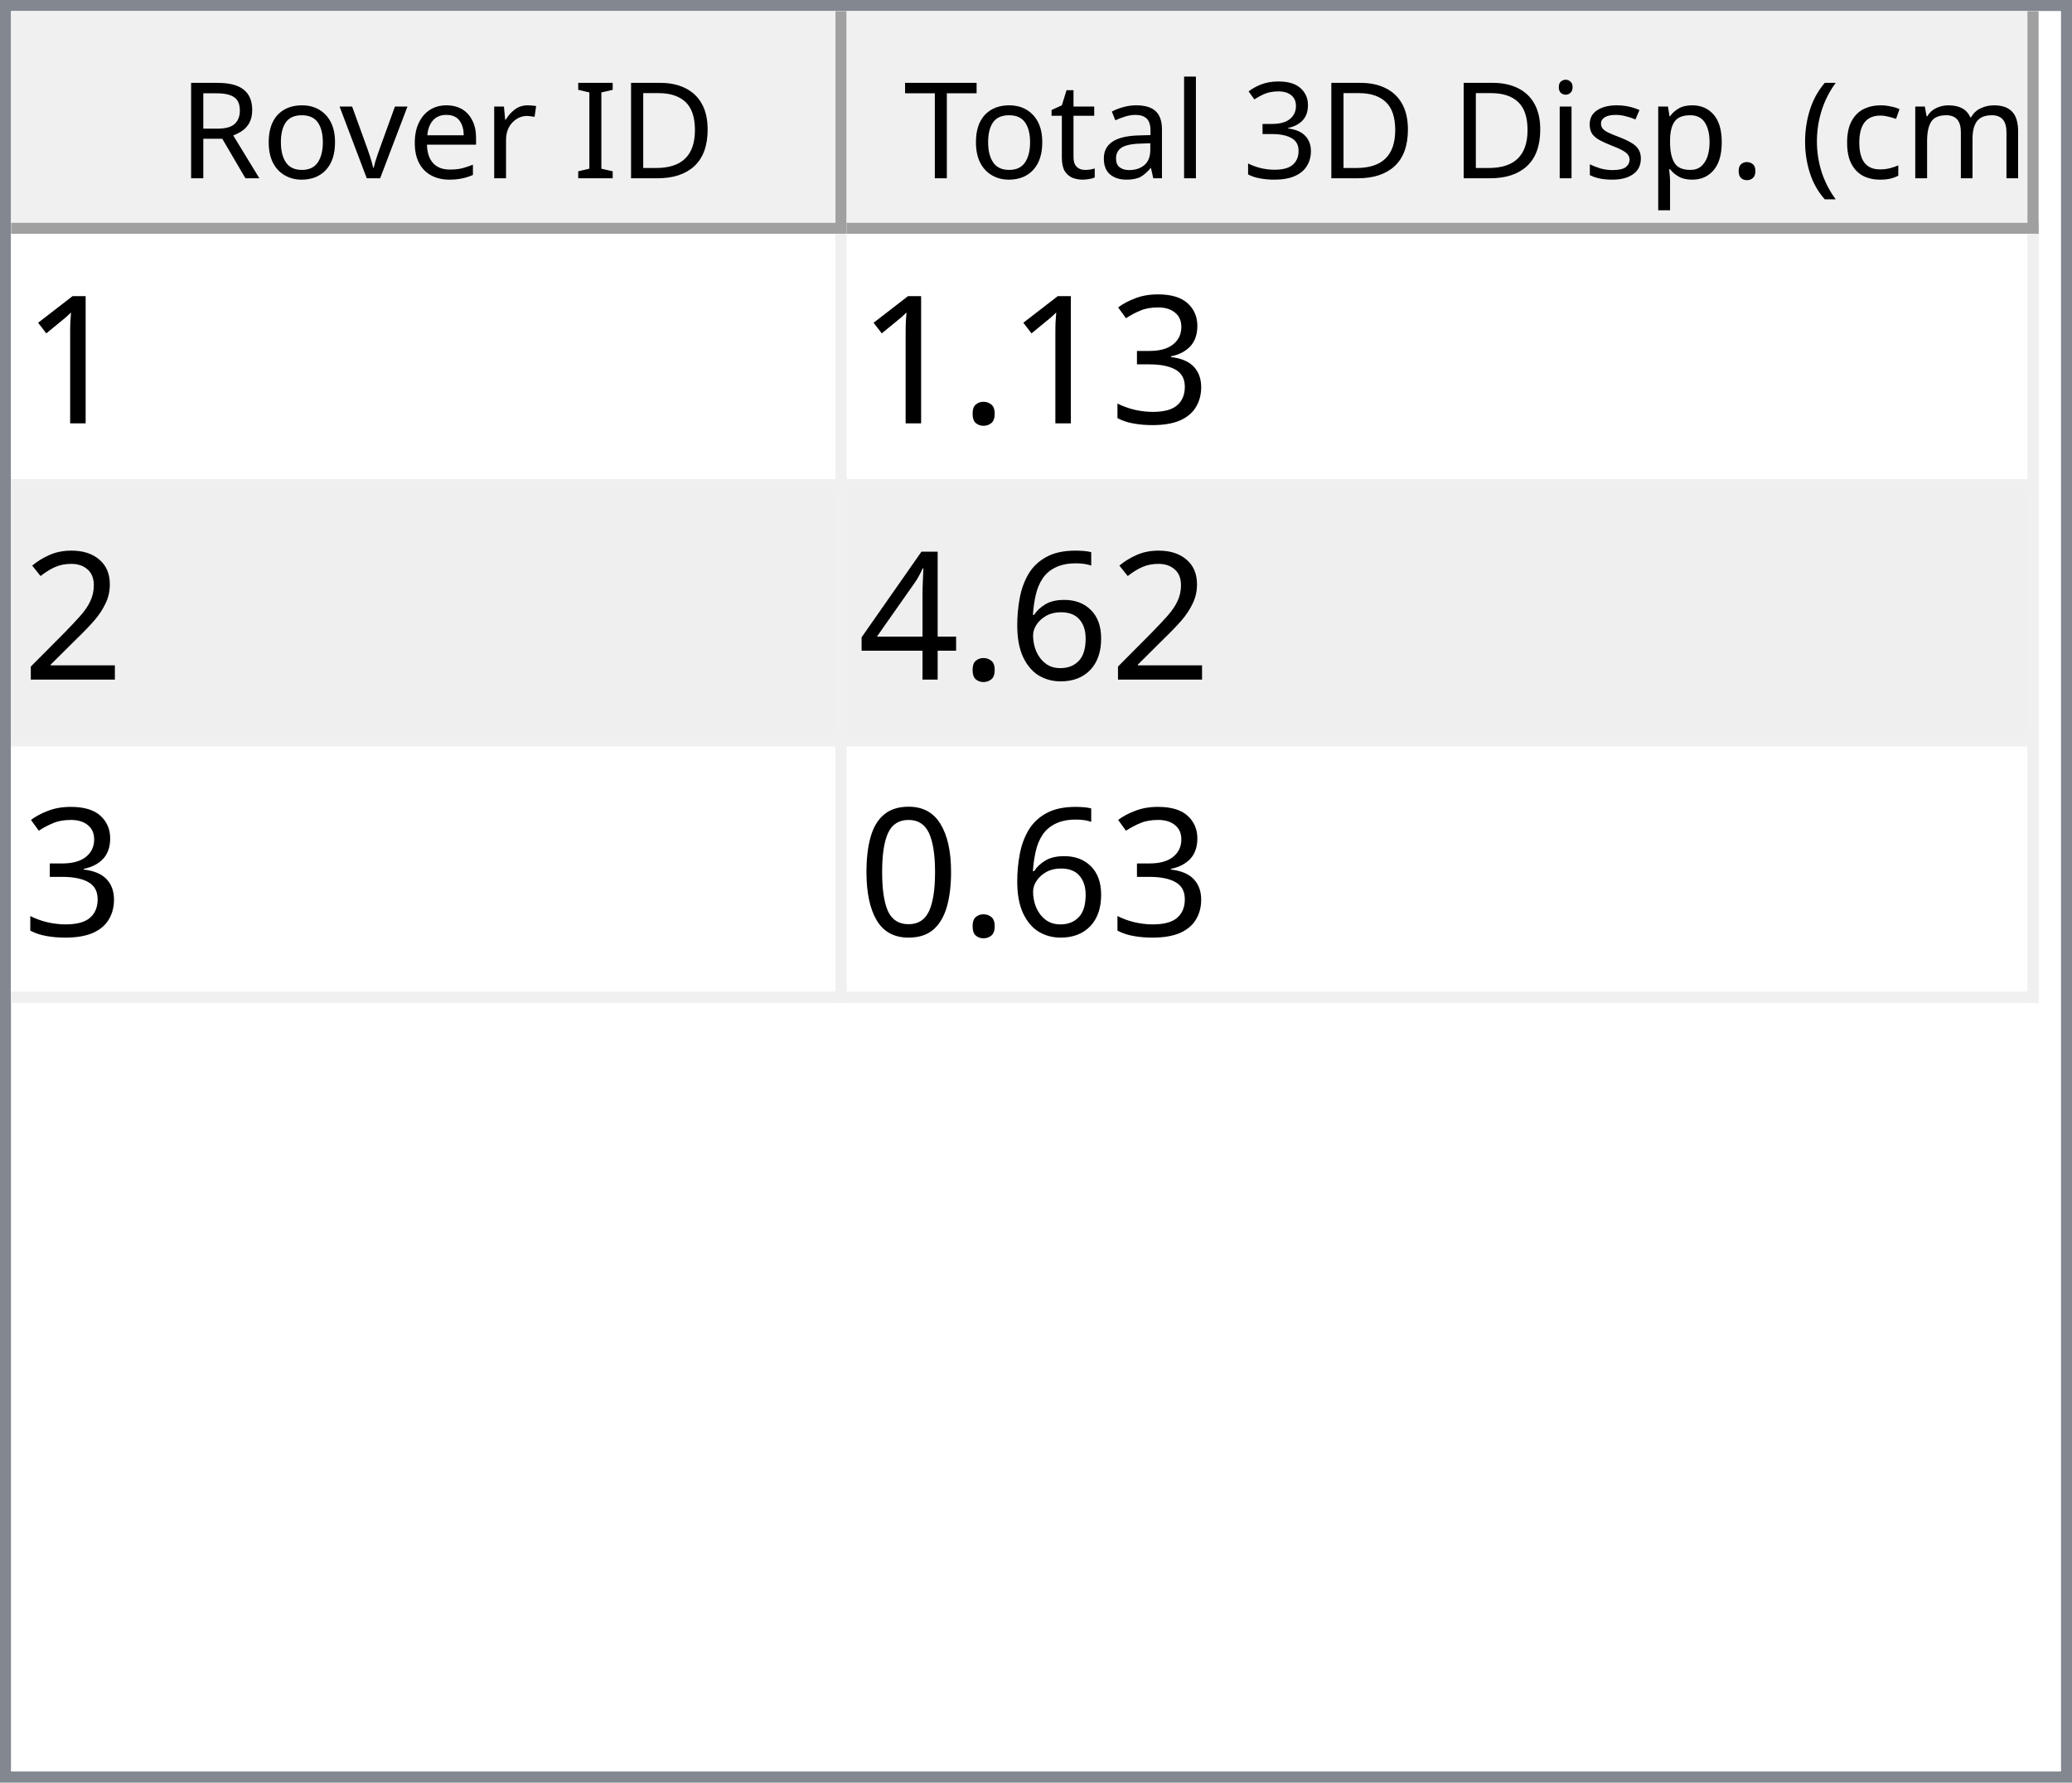
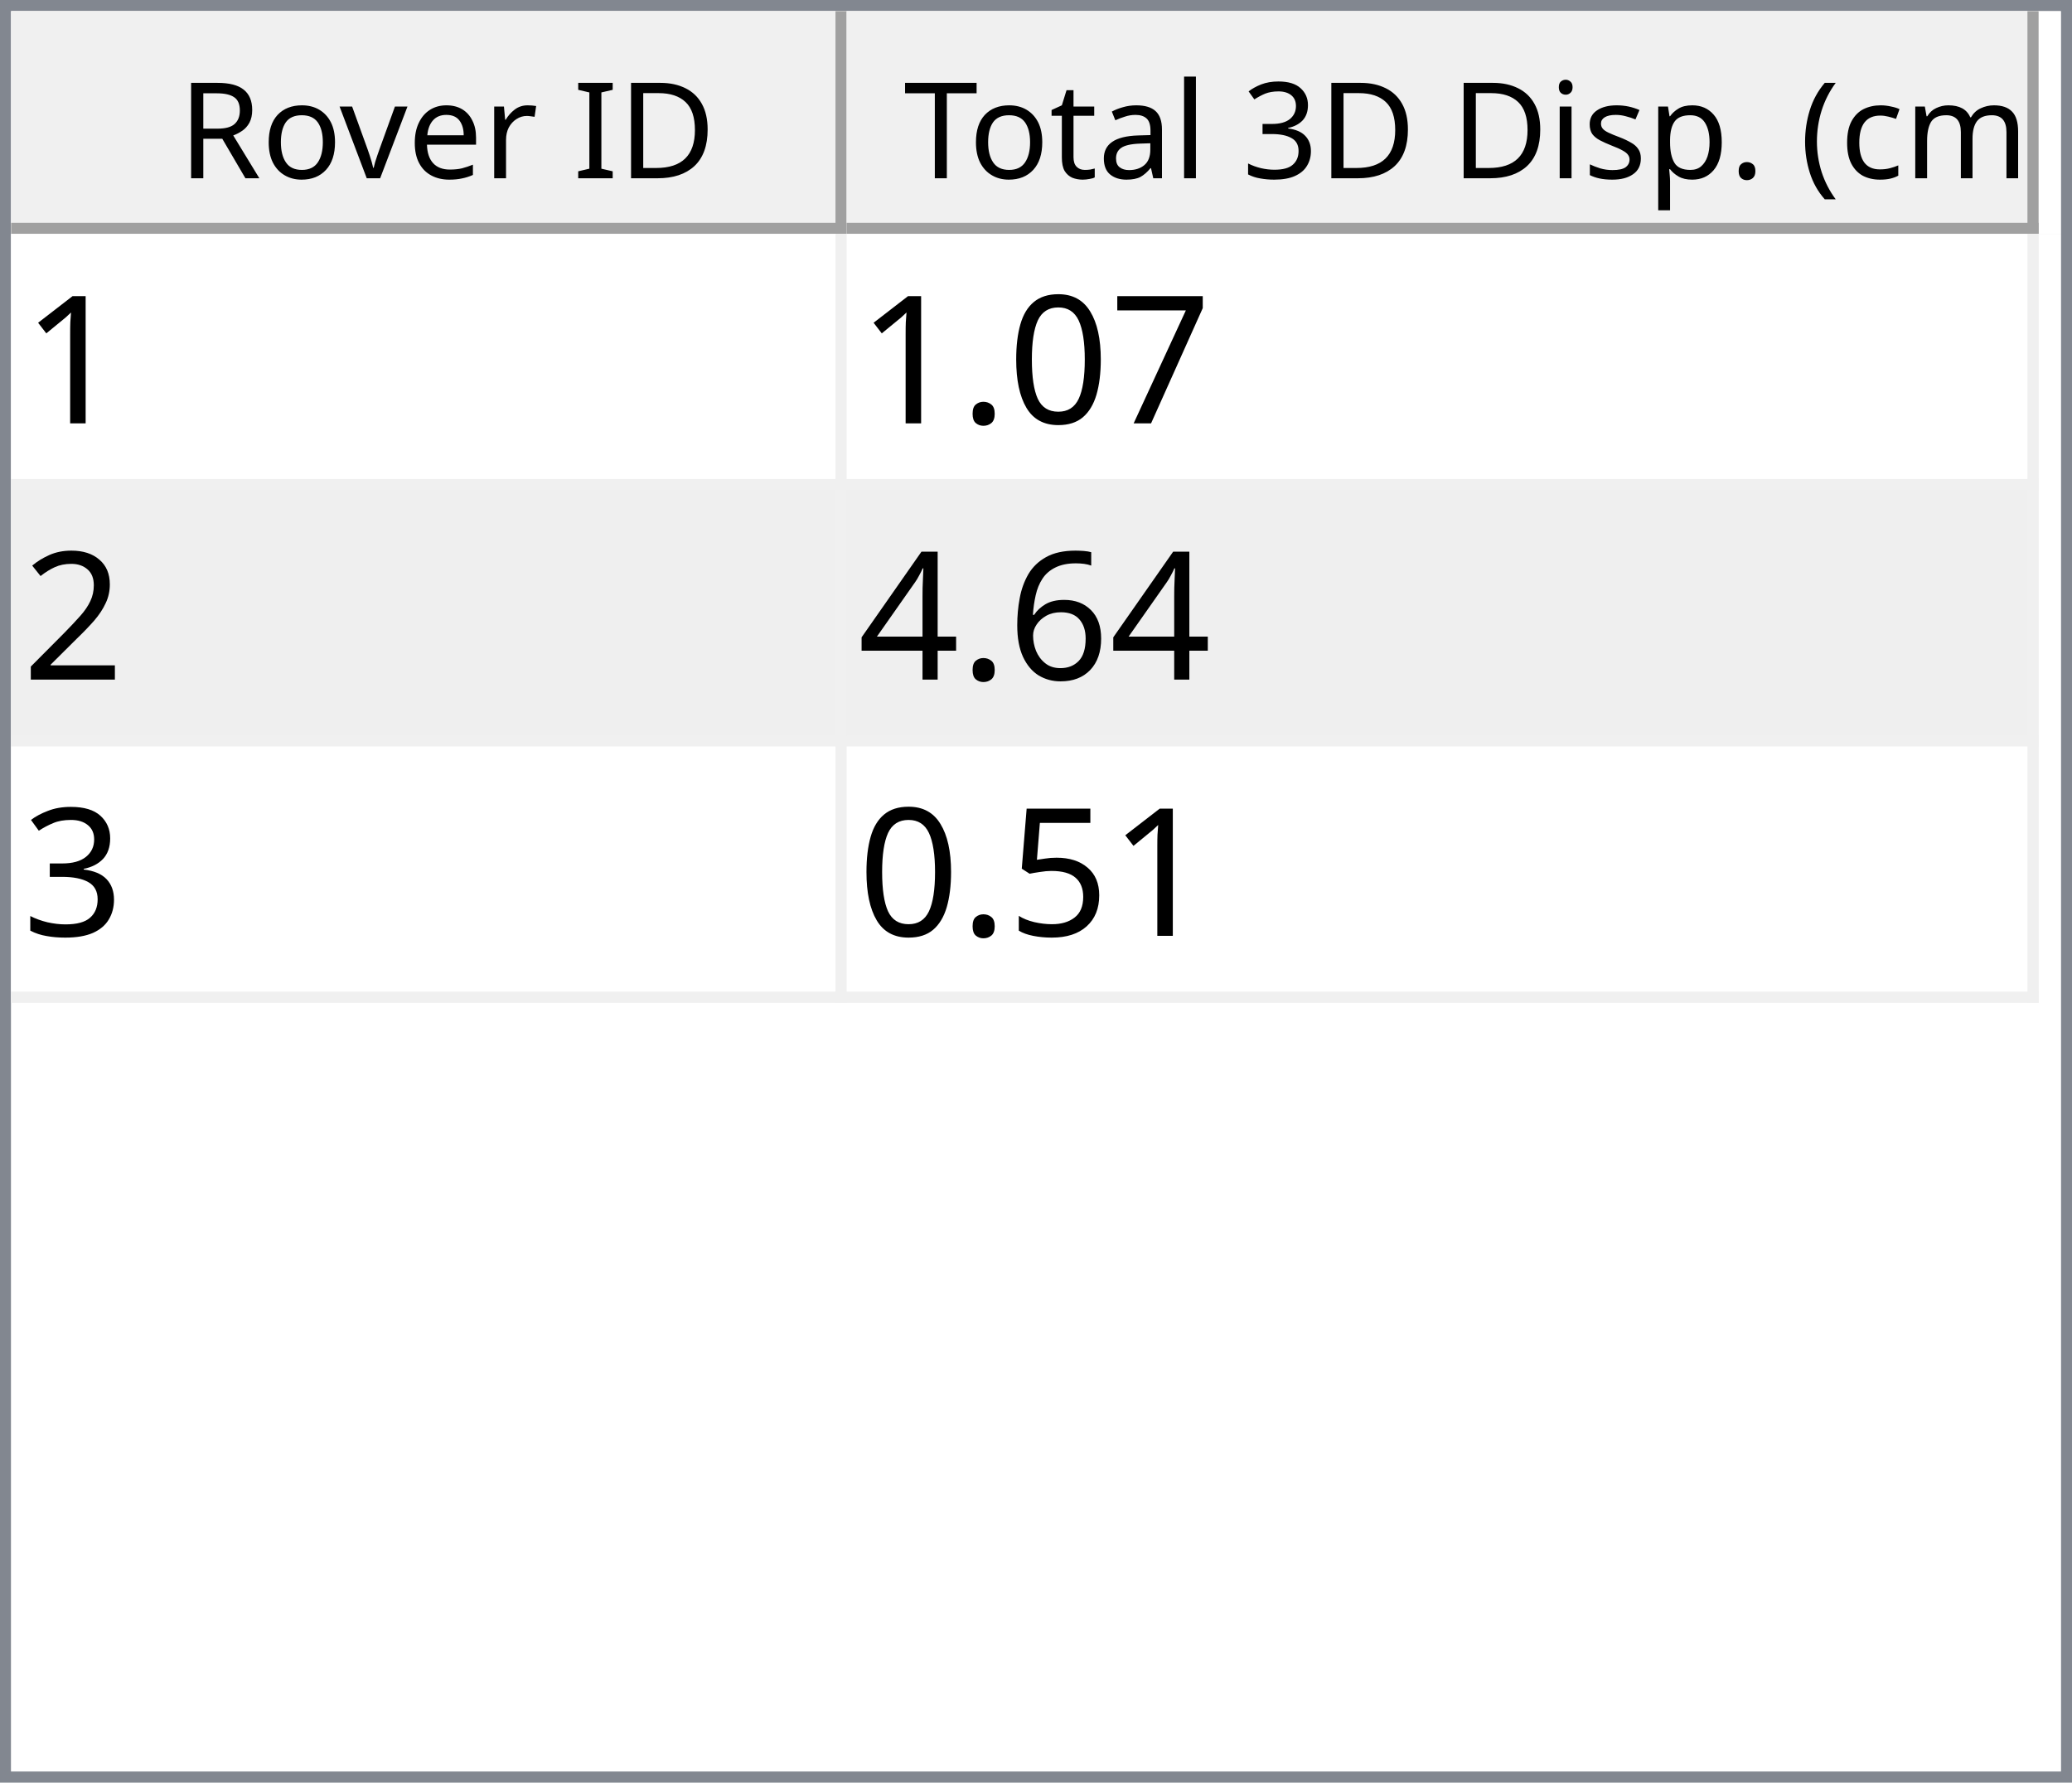
<svg xmlns="http://www.w3.org/2000/svg" style="fill-opacity:1; color-rendering:auto; color-interpolation:auto; text-rendering:auto; stroke:black; stroke-linecap:square; stroke-miterlimit:10; shape-rendering:auto; stroke-opacity:1; fill:black; stroke-dasharray:none; font-weight:normal; stroke-width:1; font-family:'Dialog'; font-style:normal; stroke-linejoin:miter; font-size:12px; stroke-dashoffset:0; image-rendering:auto;" width="186" height="160">
  <defs id="genericDefs" />
  <g>
    <defs id="defs1">
      <clipPath clipPathUnits="userSpaceOnUse" id="clipPath1">
        <path d="M0 0 L186 0 L186 160 L0 160 L0 0 Z" />
      </clipPath>
      <clipPath clipPathUnits="userSpaceOnUse" id="clipPath2">
        <path d="M0 0 L0 160 L186 160 L186 0 Z" />
      </clipPath>
      <clipPath clipPathUnits="userSpaceOnUse" id="clipPath3">
        <path d="M0 0 L0 20 L184 20 L184 0 Z" />
      </clipPath>
      <clipPath clipPathUnits="userSpaceOnUse" id="clipPath4">
        <path d="M0 0 L0 20 L75 20 L75 0 Z" />
      </clipPath>
      <clipPath clipPathUnits="userSpaceOnUse" id="clipPath5">
        <path d="M1 1 L1 19 L74 19 L74 1 Z" />
      </clipPath>
      <clipPath clipPathUnits="userSpaceOnUse" id="clipPath6">
        <path d="M0 0 L0 18 L73 18 L73 0 Z" />
      </clipPath>
      <clipPath clipPathUnits="userSpaceOnUse" id="clipPath7">
        <path d="M-0.5 -0.5 L-0.5 19.5 L74.5 19.5 L74.5 -0.5 Z" />
      </clipPath>
      <clipPath clipPathUnits="userSpaceOnUse" id="clipPath8">
        <path d="M0 0 L0 20 L107 20 L107 0 Z" />
      </clipPath>
      <clipPath clipPathUnits="userSpaceOnUse" id="clipPath9">
        <path d="M1 1 L1 19 L106 19 L106 1 Z" />
      </clipPath>
      <clipPath clipPathUnits="userSpaceOnUse" id="clipPath10">
        <path d="M0 0 L0 18 L105 18 L105 0 Z" />
      </clipPath>
      <clipPath clipPathUnits="userSpaceOnUse" id="clipPath11">
        <path d="M-0.5 -0.5 L-0.5 19.5 L106.5 19.5 L106.5 -0.5 Z" />
      </clipPath>
      <clipPath clipPathUnits="userSpaceOnUse" id="clipPath12">
        <path d="M0 0 L0 138 L184 138 L184 0 Z" />
      </clipPath>
      <clipPath clipPathUnits="userSpaceOnUse" id="clipPath13">
        <path d="M0 0 L0 69 L182 69 L182 0 Z" />
      </clipPath>
      <clipPath clipPathUnits="userSpaceOnUse" id="clipPath14">
        <path d="M-0.5 -0.5 L-0.5 68.5 L181.5 68.5 L181.5 -0.5 Z" />
      </clipPath>
      <clipPath clipPathUnits="userSpaceOnUse" id="clipPath15">
        <path d="M0 0 L0 22 L74 22 L74 0 Z" />
      </clipPath>
      <clipPath clipPathUnits="userSpaceOnUse" id="clipPath16">
        <path d="M0 0 L0 22 L106 22 L106 0 Z" />
      </clipPath>
      <font horiz-adv-x="64.551" id="font1">
        <font-face ascent="107.91" descent="25.098" units-per-em="100" style="font-style:normal; font-family:Segoe UI; font-weight:normal;" />
        <missing-glyph horiz-adv-x="64.551" d="M8.109 0 L8.109 68.266 L56.453 68.266 L56.453 0 L8.109 0 ZM15.328 7.234 L49.219 7.234 L49.219 61.031 L15.328 61.031 L15.328 7.234 Z" />
        <glyph unicode="D" horiz-adv-x="70.117" d="M9.188 0 L9.188 70.016 L28.516 70.016 Q65.531 70.016 65.531 35.891 Q65.531 19.672 55.25 9.836 Q44.969 0 27.734 0 L9.188 0 ZM17.391 62.594 L17.391 7.422 L27.828 7.422 Q41.609 7.422 49.273 14.797 Q56.938 22.172 56.938 35.688 Q56.938 62.594 28.328 62.594 L17.391 62.594 Z" />
        <glyph unicode="I" horiz-adv-x="26.611" d="M17.391 0 L9.188 0 L9.188 70.016 L17.391 70.016 L17.391 0 Z" />
        <glyph unicode=" " horiz-adv-x="27.393" d="" />
        <glyph unicode="r" horiz-adv-x="34.766" d="M34.188 41.891 Q32.078 43.5 28.125 43.5 Q23 43.5 19.555 38.672 Q16.109 33.844 16.109 25.484 L16.109 0 L8.109 0 L8.109 50 L16.109 50 L16.109 39.703 L16.312 39.703 Q18.016 44.969 21.531 47.922 Q25.047 50.875 29.391 50.875 Q32.516 50.875 34.188 50.203 L34.188 41.891 Z" />
        <glyph unicode="e" horiz-adv-x="52.295" d="M48.297 23 L12.984 23 Q13.188 14.656 17.484 10.109 Q21.781 5.562 29.297 5.562 Q37.75 5.562 44.828 11.141 L44.828 3.609 Q38.234 -1.172 27.391 -1.172 Q16.797 -1.172 10.742 5.641 Q4.688 12.453 4.688 24.812 Q4.688 36.469 11.305 43.82 Q17.922 51.172 27.734 51.172 Q37.547 51.172 42.922 44.828 Q48.297 38.484 48.297 27.203 L48.297 23 ZM40.094 29.781 Q40.047 36.719 36.75 40.578 Q33.453 44.438 27.594 44.438 Q21.922 44.438 17.969 40.383 Q14.016 36.328 13.094 29.781 L40.094 29.781 Z" />
        <glyph unicode="v" horiz-adv-x="47.9" d="M47.406 50 L27.484 0 L19.625 0 L0.688 50 L9.469 50 L22.172 13.672 Q23.578 9.672 23.922 6.688 L24.125 6.688 Q24.609 10.453 25.688 13.484 L38.969 50 L47.406 50 Z" />
        <glyph unicode="o" horiz-adv-x="58.594" d="M29 -1.172 Q17.922 -1.172 11.305 5.836 Q4.688 12.844 4.688 24.422 Q4.688 37.016 11.57 44.094 Q18.453 51.172 30.172 51.172 Q41.359 51.172 47.633 44.289 Q53.906 37.406 53.906 25.203 Q53.906 13.234 47.141 6.031 Q40.375 -1.172 29 -1.172 ZM29.594 44.438 Q21.875 44.438 17.383 39.188 Q12.891 33.938 12.891 24.703 Q12.891 15.828 17.43 10.695 Q21.969 5.562 29.594 5.562 Q37.359 5.562 41.531 10.594 Q45.703 15.625 45.703 24.906 Q45.703 34.281 41.531 39.359 Q37.359 44.438 29.594 44.438 Z" />
        <glyph unicode="R" horiz-adv-x="59.814" d="M59.375 0 L49.609 0 L37.891 19.625 Q36.281 22.359 34.766 24.289 Q33.25 26.219 31.664 27.438 Q30.078 28.656 28.25 29.219 Q26.422 29.781 24.125 29.781 L17.391 29.781 L17.391 0 L9.188 0 L9.188 70.016 L30.078 70.016 Q34.672 70.016 38.555 68.867 Q42.438 67.719 45.289 65.375 Q48.141 63.031 49.758 59.547 Q51.375 56.062 51.375 51.375 Q51.375 47.703 50.273 44.656 Q49.172 41.609 47.148 39.211 Q45.125 36.812 42.266 35.133 Q39.406 33.453 35.844 32.516 L35.844 32.328 Q37.594 31.547 38.891 30.547 Q40.188 29.547 41.359 28.18 Q42.531 26.812 43.68 25.078 Q44.828 23.344 46.234 21.047 L59.375 0 ZM17.391 62.594 L17.391 37.203 L28.516 37.203 Q31.594 37.203 34.203 38.133 Q36.812 39.062 38.719 40.797 Q40.625 42.531 41.703 45.047 Q42.781 47.562 42.781 50.688 Q42.781 56.297 39.141 59.445 Q35.5 62.594 28.609 62.594 L17.391 62.594 Z" />
        <glyph unicode=")" horiz-adv-x="30.176" d="M8.297 -15.922 L1.172 -15.922 Q16.406 2.344 16.406 26.812 Q16.406 51.469 1.078 70.016 L8.297 70.016 Q23.531 52.156 23.531 26.703 Q23.531 1.375 8.297 -15.922 Z" />
        <glyph unicode="m" horiz-adv-x="86.133" d="M79.109 0 L71.094 0 L71.094 28.719 Q71.094 37.016 68.531 40.727 Q65.969 44.438 59.906 44.438 Q54.781 44.438 51.195 39.75 Q47.609 35.062 47.609 28.516 L47.609 0 L39.594 0 L39.594 29.688 Q39.594 44.438 28.219 44.438 Q22.953 44.438 19.531 40.016 Q16.109 35.594 16.109 28.516 L16.109 0 L8.109 0 L8.109 50 L16.109 50 L16.109 42.094 L16.312 42.094 Q21.625 51.172 31.844 51.172 Q36.969 51.172 40.773 48.312 Q44.578 45.453 46 40.828 Q51.562 51.172 62.594 51.172 Q79.109 51.172 79.109 30.812 L79.109 0 Z" />
        <glyph unicode="c" horiz-adv-x="46.191" d="M42.188 2.297 Q36.422 -1.172 28.516 -1.172 Q17.828 -1.172 11.258 5.789 Q4.688 12.75 4.688 23.828 Q4.688 36.188 11.766 43.68 Q18.844 51.172 30.672 51.172 Q37.25 51.172 42.281 48.734 L42.281 40.531 Q36.719 44.438 30.375 44.438 Q22.703 44.438 17.797 38.945 Q12.891 33.453 12.891 24.516 Q12.891 15.719 17.508 10.641 Q22.125 5.562 29.891 5.562 Q36.422 5.562 42.188 9.906 L42.188 2.297 Z" />
        <glyph unicode="(" horiz-adv-x="30.176" d="M29.109 -15.922 L21.969 -15.922 Q6.844 1.375 6.844 26.703 Q6.844 52.156 21.969 70.016 L29.203 70.016 Q13.875 51.469 13.875 26.812 Q13.875 2.344 29.109 -15.922 Z" />
        <glyph unicode="." horiz-adv-x="21.68" d="M10.891 -1.078 Q8.641 -1.078 7.055 0.539 Q5.469 2.156 5.469 4.391 Q5.469 6.641 7.055 8.273 Q8.641 9.906 10.891 9.906 Q13.188 9.906 14.797 8.273 Q16.406 6.641 16.406 4.391 Q16.406 2.156 14.797 0.539 Q13.188 -1.078 10.891 -1.078 Z" />
        <glyph unicode="p" horiz-adv-x="58.789" d="M16.312 7.234 L16.109 7.234 L16.109 -23 L8.109 -23 L8.109 50 L16.109 50 L16.109 41.219 L16.312 41.219 Q22.219 51.172 33.594 51.172 Q43.266 51.172 48.688 44.461 Q54.109 37.75 54.109 26.469 Q54.109 13.922 48 6.375 Q41.891 -1.172 31.297 -1.172 Q21.578 -1.172 16.312 7.234 ZM16.109 27.391 L16.109 20.406 Q16.109 14.203 20.141 9.883 Q24.172 5.562 30.375 5.562 Q37.641 5.562 41.773 11.133 Q45.906 16.703 45.906 26.609 Q45.906 34.969 42.047 39.703 Q38.188 44.438 31.594 44.438 Q24.609 44.438 20.359 39.578 Q16.109 34.719 16.109 27.391 Z" />
        <glyph unicode="s" horiz-adv-x="42.432" d="M5.078 1.812 L5.078 10.406 Q11.625 5.562 19.484 5.562 Q30.031 5.562 30.031 12.594 Q30.031 14.594 29.125 15.992 Q28.219 17.391 26.68 18.461 Q25.141 19.531 23.07 20.383 Q21 21.234 18.609 22.172 Q15.281 23.484 12.766 24.828 Q10.25 26.172 8.57 27.859 Q6.891 29.547 6.031 31.695 Q5.172 33.844 5.172 36.719 Q5.172 40.234 6.789 42.945 Q8.406 45.656 11.086 47.484 Q13.766 49.312 17.211 50.242 Q20.656 51.172 24.312 51.172 Q30.812 51.172 35.938 48.922 L35.938 40.828 Q30.422 44.438 23.25 44.438 Q21 44.438 19.195 43.922 Q17.391 43.406 16.094 42.477 Q14.797 41.547 14.086 40.258 Q13.375 38.969 13.375 37.406 Q13.375 35.453 14.086 34.133 Q14.797 32.812 16.164 31.789 Q17.531 30.766 19.484 29.938 Q21.438 29.109 23.922 28.125 Q27.25 26.859 29.883 25.516 Q32.516 24.172 34.375 22.484 Q36.234 20.797 37.234 18.602 Q38.234 16.406 38.234 13.375 Q38.234 9.672 36.602 6.938 Q34.969 4.203 32.234 2.398 Q29.5 0.594 25.93 -0.289 Q22.359 -1.172 18.453 -1.172 Q10.75 -1.172 5.078 1.812 Z" />
        <glyph unicode="i" horiz-adv-x="24.219" d="M12.203 62.703 Q10.062 62.703 8.547 64.164 Q7.031 65.625 7.031 67.875 Q7.031 70.125 8.547 71.609 Q10.062 73.094 12.203 73.094 Q14.406 73.094 15.945 71.609 Q17.484 70.125 17.484 67.875 Q17.484 65.719 15.945 64.211 Q14.406 62.703 12.203 62.703 ZM16.109 0 L8.109 0 L8.109 50 L16.109 50 L16.109 0 Z" />
        <glyph unicode="3" horiz-adv-x="53.906" d="M46.531 19.828 Q46.531 15.094 44.75 11.211 Q42.969 7.328 39.719 4.57 Q36.469 1.812 31.93 0.297 Q27.391 -1.219 21.922 -1.219 Q11.922 -1.219 6 2.594 L6 11.188 Q13.094 5.609 22.219 5.609 Q25.875 5.609 28.828 6.539 Q31.781 7.469 33.906 9.227 Q36.031 10.984 37.18 13.477 Q38.328 15.969 38.328 19.094 Q38.328 32.812 18.797 32.812 L12.984 32.812 L12.984 39.594 L18.5 39.594 Q35.797 39.594 35.797 52.484 Q35.797 64.406 22.609 64.406 Q15.188 64.406 8.688 59.422 L8.688 67.188 Q15.375 71.188 24.609 71.188 Q29 71.188 32.57 69.969 Q36.141 68.75 38.68 66.555 Q41.219 64.359 42.609 61.281 Q44 58.203 44 54.5 Q44 40.672 30.031 36.719 L30.031 36.531 Q33.594 36.141 36.625 34.797 Q39.656 33.453 41.852 31.305 Q44.047 29.156 45.289 26.25 Q46.531 23.344 46.531 19.828 Z" />
        <glyph unicode="l" horiz-adv-x="24.219" d="M16.109 0 L8.109 0 L8.109 74.031 L16.109 74.031 L16.109 0 Z" />
        <glyph unicode="a" horiz-adv-x="50.879" d="M43.891 0 L35.891 0 L35.891 7.812 L35.688 7.812 Q30.469 -1.172 20.312 -1.172 Q12.844 -1.172 8.617 2.781 Q4.391 6.734 4.391 13.281 Q4.391 27.297 20.906 29.594 L35.891 31.688 Q35.891 44.438 25.594 44.438 Q16.547 44.438 9.281 38.281 L9.281 46.484 Q16.656 51.172 26.266 51.172 Q43.891 51.172 43.891 32.516 L43.891 0 ZM35.891 25.297 L23.828 23.641 Q18.266 22.859 15.43 20.875 Q12.594 18.891 12.594 13.875 Q12.594 10.203 15.211 7.883 Q17.828 5.562 22.172 5.562 Q28.125 5.562 32.008 9.742 Q35.891 13.922 35.891 20.312 L35.891 25.297 Z" />
        <glyph unicode="t" horiz-adv-x="33.887" d="M31.297 0.484 Q28.469 -1.078 23.828 -1.078 Q10.688 -1.078 10.688 13.578 L10.688 43.172 L2.094 43.172 L2.094 50 L10.688 50 L10.688 62.203 L18.703 64.797 L18.703 50 L31.297 50 L31.297 43.172 L18.703 43.172 L18.703 14.984 Q18.703 9.969 20.414 7.82 Q22.125 5.672 26.078 5.672 Q29.109 5.672 31.297 7.328 L31.297 0.484 Z" />
        <glyph unicode="T" horiz-adv-x="52.393" d="M50.594 62.594 L30.375 62.594 L30.375 0 L22.172 0 L22.172 62.594 L2 62.594 L2 70.016 L50.594 70.016 L50.594 62.594 Z" />
      </font>
      <font horiz-adv-x="75.0" id="font2">
        <font-face ascent="100.537" descent="21.973" units-per-em="100" style="font-style:normal; font-family:sans-serif; font-weight:normal;" />
        <missing-glyph horiz-adv-x="75.0" d="M12.5 0 L12.5 62.5 L62.5 62.5 L62.5 0 L12.5 0 ZM14.062 1.562 L60.938 1.562 L60.938 60.938 L14.062 60.938 L14.062 1.562 Z" />
        <glyph unicode="1" horiz-adv-x="55.615" d="M37.25 0 L28.469 0 L28.469 56 Q25.297 52.984 20.141 49.953 Q14.984 46.922 10.891 45.406 L10.891 53.906 Q18.266 57.375 23.781 62.305 Q29.297 67.234 31.594 71.875 L37.25 71.875 L37.25 0 Z" />
-         <glyph unicode="3" horiz-adv-x="55.615" d="M4.203 18.891 L12.984 20.062 Q14.5 12.594 18.141 9.297 Q21.781 6 27 6 Q33.203 6 37.477 10.297 Q41.75 14.594 41.75 20.953 Q41.75 27 37.797 30.93 Q33.844 34.859 27.734 34.859 Q25.25 34.859 21.531 33.891 L22.516 41.609 Q23.391 41.5 23.922 41.5 Q29.547 41.5 34.039 44.43 Q38.531 47.359 38.531 53.469 Q38.531 58.297 35.258 61.477 Q31.984 64.656 26.812 64.656 Q21.688 64.656 18.266 61.43 Q14.844 58.203 13.875 51.766 L5.078 53.328 Q6.688 62.156 12.398 67.016 Q18.109 71.875 26.609 71.875 Q32.469 71.875 37.398 69.359 Q42.328 66.844 44.945 62.5 Q47.562 58.156 47.562 53.266 Q47.562 48.641 45.07 44.828 Q42.578 41.016 37.703 38.766 Q44.047 37.312 47.562 32.695 Q51.078 28.078 51.078 21.141 Q51.078 11.766 44.242 5.25 Q37.406 -1.266 26.953 -1.266 Q17.531 -1.266 11.305 4.352 Q5.078 9.969 4.203 18.891 Z" />
+         <glyph unicode="7" horiz-adv-x="55.615" d="M4.734 62.203 L4.734 70.656 L51.078 70.656 L51.078 63.812 Q44.234 56.547 37.523 44.484 Q30.812 32.422 27.156 19.672 Q24.516 10.688 23.781 0 L14.75 0 Q14.891 8.453 18.062 20.414 Q21.234 32.375 27.172 43.484 Q33.109 54.594 39.797 62.203 L4.734 62.203 Z" />
+         <glyph unicode="0" horiz-adv-x="55.615" d="M4.156 35.297 Q4.156 48 6.766 55.742 Q9.375 63.484 14.523 67.68 Q19.672 71.875 27.484 71.875 Q33.25 71.875 37.594 69.555 Q41.938 67.234 44.773 62.867 Q47.609 58.5 49.219 52.227 Q50.828 45.953 50.828 35.297 Q50.828 22.703 48.242 14.969 Q45.656 7.234 40.508 3.008 Q35.359 -1.219 27.484 -1.219 Q17.141 -1.219 11.234 6.203 Q4.156 15.141 4.156 35.297 ZM13.188 35.297 Q13.188 17.672 17.312 11.836 Q21.438 6 27.484 6 Q33.547 6 37.672 11.859 Q41.797 17.719 41.797 35.297 Q41.797 52.984 37.672 58.789 Q33.547 64.594 27.391 64.594 Q21.344 64.594 17.719 59.469 Q13.188 52.938 13.188 35.297 Z" />
        <glyph unicode="." horiz-adv-x="27.783" d="M9.078 0 L9.078 10.016 L19.094 10.016 L19.094 0 L9.078 0 Z" />
        <glyph unicode="2" horiz-adv-x="55.615" d="M50.344 8.453 L50.344 0 L3.031 0 Q2.938 3.172 4.047 6.109 Q5.859 10.938 9.836 15.625 Q13.812 20.312 21.344 26.469 Q33.016 36.031 37.117 41.625 Q41.219 47.219 41.219 52.203 Q41.219 57.422 37.477 61.008 Q33.734 64.594 27.734 64.594 Q21.391 64.594 17.578 60.789 Q13.766 56.984 13.719 50.25 L4.688 51.172 Q5.609 61.281 11.664 66.578 Q17.719 71.875 27.938 71.875 Q38.234 71.875 44.242 66.164 Q50.25 60.453 50.25 52 Q50.25 47.703 48.492 43.555 Q46.734 39.406 42.656 34.812 Q38.578 30.219 29.109 22.219 Q21.188 15.578 18.945 13.211 Q16.703 10.844 15.234 8.453 L50.344 8.453 Z" />
        <glyph unicode="6" horiz-adv-x="55.615" d="M49.75 54.047 L41.016 53.375 Q39.844 58.547 37.703 60.891 Q34.125 64.656 28.906 64.656 Q24.703 64.656 21.531 62.312 Q17.391 59.281 14.992 53.469 Q12.594 47.656 12.5 36.922 Q15.672 41.75 20.266 44.094 Q24.859 46.438 29.891 46.438 Q38.672 46.438 44.852 39.969 Q51.031 33.5 51.031 23.25 Q51.031 16.5 48.125 10.719 Q45.219 4.938 40.141 1.859 Q35.062 -1.219 28.609 -1.219 Q17.625 -1.219 10.695 6.859 Q3.766 14.938 3.766 33.5 Q3.766 54.25 11.422 63.672 Q18.109 71.875 29.438 71.875 Q37.891 71.875 43.289 67.141 Q48.688 62.406 49.75 54.047 ZM13.875 23.188 Q13.875 18.656 15.797 14.508 Q17.719 10.359 21.188 8.18 Q24.656 6 28.469 6 Q34.031 6 38.039 10.492 Q42.047 14.984 42.047 22.703 Q42.047 30.125 38.086 34.398 Q34.125 38.672 28.125 38.672 Q22.172 38.672 18.023 34.398 Q13.875 30.125 13.875 23.188 Z" />
        <glyph unicode="4" horiz-adv-x="55.615" d="M32.328 0 L32.328 17.141 L1.266 17.141 L1.266 25.203 L33.938 71.578 L41.109 71.578 L41.109 25.203 L50.781 25.203 L50.781 17.141 L41.109 17.141 L41.109 0 L32.328 0 ZM32.328 25.203 L32.328 57.469 L9.906 25.203 L32.328 25.203 Z" />
-         <glyph unicode="0" horiz-adv-x="55.615" d="M4.156 35.297 Q4.156 48 6.766 55.742 Q9.375 63.484 14.523 67.68 Q19.672 71.875 27.484 71.875 Q33.25 71.875 37.594 69.555 Q41.938 67.234 44.773 62.867 Q47.609 58.5 49.219 52.227 Q50.828 45.953 50.828 35.297 Q50.828 22.703 48.242 14.969 Q45.656 7.234 40.508 3.008 Q35.359 -1.219 27.484 -1.219 Q17.141 -1.219 11.234 6.203 Q4.156 15.141 4.156 35.297 ZM13.188 35.297 Q13.188 17.672 17.312 11.836 Q21.438 6 27.484 6 Q33.547 6 37.672 11.859 Q41.797 17.719 41.797 35.297 Q41.797 52.984 37.672 58.789 Q33.547 64.594 27.391 64.594 Q21.344 64.594 17.719 59.469 Q13.188 52.938 13.188 35.297 Z" />
+         <glyph unicode="3" horiz-adv-x="55.615" d="M4.203 18.891 L12.984 20.062 Q14.5 12.594 18.141 9.297 Q21.781 6 27 6 Q33.203 6 37.477 10.297 Q41.75 14.594 41.75 20.953 Q41.75 27 37.797 30.93 Q33.844 34.859 27.734 34.859 Q25.25 34.859 21.531 33.891 L22.516 41.609 Q23.391 41.5 23.922 41.5 Q29.547 41.5 34.039 44.43 Q38.531 47.359 38.531 53.469 Q38.531 58.297 35.258 61.477 Q31.984 64.656 26.812 64.656 Q21.688 64.656 18.266 61.43 Q14.844 58.203 13.875 51.766 L5.078 53.328 Q6.688 62.156 12.398 67.016 Q18.109 71.875 26.609 71.875 Q32.469 71.875 37.398 69.359 Q42.328 66.844 44.945 62.5 Q47.562 58.156 47.562 53.266 Q47.562 48.641 45.07 44.828 Q42.578 41.016 37.703 38.766 Q44.047 37.312 47.562 32.695 Q51.078 28.078 51.078 21.141 Q51.078 11.766 44.242 5.25 Q37.406 -1.266 26.953 -1.266 Q17.531 -1.266 11.305 4.352 Q5.078 9.969 4.203 18.891 Z" />
+         <glyph unicode="5" horiz-adv-x="55.615" d="M4.156 18.75 L13.375 19.531 Q14.406 12.797 18.141 9.398 Q21.875 6 27.156 6 Q33.5 6 37.891 10.789 Q42.281 15.578 42.281 23.484 Q42.281 31 38.062 35.352 Q33.844 39.703 27 39.703 Q22.75 39.703 19.336 37.773 Q15.922 35.844 13.969 32.766 L5.719 33.844 L12.641 70.609 L48.25 70.609 L48.25 62.203 L19.672 62.203 L15.828 42.969 Q22.266 47.469 29.344 47.469 Q38.719 47.469 45.164 40.969 Q51.609 34.469 51.609 24.266 Q51.609 14.547 45.953 7.469 Q39.062 -1.219 27.156 -1.219 Q17.391 -1.219 11.211 4.25 Q5.031 9.719 4.156 18.75 Z" />
      </font>
    </defs>
    <g style="fill:white; stroke:white;">
      <rect x="0" y="0" width="186" style="clip-path:url(#clipPath1); stroke:none;" height="160" />
    </g>
    <g style="fill:white; text-rendering:optimizeSpeed; color-rendering:optimizeSpeed; image-rendering:optimizeSpeed; shape-rendering:crispEdges; stroke:white; color-interpolation:sRGB;">
      <rect x="0" width="186" height="160" y="0" style="stroke:none;" />
      <path style="stroke:none;" d="M0 160 L186 160 L186 0 L0 0 Z" />
    </g>
    <g style="fill:rgb(240,240,240); font-family:'Segoe UI'; stroke:rgb(240,240,240);">
      <rect x="0" y="0" width="186" style="clip-path:url(#clipPath2); stroke:none;" height="160" />
    </g>
    <g style="fill:rgb(130,135,144); font-family:'Segoe UI'; stroke:rgb(130,135,144);">
      <path d="M0 0 L186 0 L186 160 L0 160 L0 0 ZM1 1 L185 1 L185 159 L1 159 L1 1 Z" style="fill-rule:evenodd; clip-path:url(#clipPath2); stroke:none;" />
    </g>
    <g style="fill:white; font-family:'Segoe UI'; stroke:white;" transform="translate(1,1)">
      <rect x="0" y="0" width="184" style="clip-path:url(#clipPath3); stroke:none;" height="20" />
    </g>
    <g style="fill:rgb(240,240,240); font-family:'Segoe UI'; stroke:rgb(240,240,240);" transform="translate(1,1)">
      <rect x="0" y="0" width="75" style="clip-path:url(#clipPath4); stroke:none;" height="20" />
    </g>
    <g style="font-family:'Segoe UI';" transform="translate(2,2)">
      <text x="14" xml:space="preserve" y="14" style="clip-path:url(#clipPath6); stroke:none;">Rover ID</text>
    </g>
    <g style="fill:rgb(160,160,160); font-family:'Segoe UI'; stroke:rgb(160,160,160); stroke-linejoin:bevel;" transform="translate(1.5,1.5)">
      <line x1="74" x2="74" y1="0" style="fill:none; clip-path:url(#clipPath7);" y2="19" />
    </g>
    <g style="fill:rgb(160,160,160); font-family:'Segoe UI'; stroke:rgb(160,160,160); stroke-linejoin:bevel;" transform="matrix(1,0,0,1,1,1) translate(0.5,0.5)">
      <line x1="0" x2="74" y1="19" style="fill:none; clip-path:url(#clipPath7);" y2="19" />
    </g>
    <g style="fill:rgb(240,240,240); font-family:'Segoe UI'; stroke:rgb(240,240,240);" transform="translate(76,1)">
      <rect x="0" y="0" width="107" style="clip-path:url(#clipPath8); stroke:none;" height="20" />
    </g>
    <g style="font-family:'Segoe UI';" transform="translate(77,2)">
      <text x="1" xml:space="preserve" y="14" style="clip-path:url(#clipPath10); stroke:none;"> Total 3D Disp. (cm)</text>
    </g>
    <g style="fill:rgb(160,160,160); font-family:'Segoe UI'; stroke:rgb(160,160,160); stroke-linejoin:bevel;" transform="translate(76.5,1.5)">
      <line x1="106" x2="106" y1="0" style="fill:none; clip-path:url(#clipPath11);" y2="19" />
    </g>
    <g style="fill:rgb(160,160,160); font-family:'Segoe UI'; stroke:rgb(160,160,160); stroke-linejoin:bevel;" transform="matrix(1,0,0,1,76,1) translate(0.5,0.5)">
      <line x1="0" x2="106" y1="19" style="fill:none; clip-path:url(#clipPath11);" y2="19" />
    </g>
    <g style="fill:white; font-family:'Segoe UI'; stroke:white;" transform="translate(1,21)">
      <rect x="0" y="0" width="184" style="clip-path:url(#clipPath12); stroke:none;" height="138" />
    </g>
    <g style="fill:rgb(240,240,240); font-size:16px; font-family:sans-serif; stroke:rgb(240,240,240);" transform="translate(1,21)">
      <rect x="0" y="0" width="182" style="clip-path:url(#clipPath13); stroke:none;" height="69" />
      <line transform="translate(0.5,0.5)" x1="0" x2="181" y1="22" style="clip-path:url(#clipPath14); fill:none; stroke-linejoin:bevel;" y2="22" />
    </g>
    <g transform="matrix(1,0,0,1,1,21) translate(0.5,0.5)" style="fill:rgb(240,240,240); font-size:16px; font-family:sans-serif; stroke:rgb(240,240,240); stroke-linejoin:bevel;">
      <line x1="0" x2="181" y1="45" style="fill:none; clip-path:url(#clipPath14);" y2="45" />
    </g>
    <g transform="matrix(1,0,0,1,1,21) translate(0.5,0.5)" style="fill:rgb(240,240,240); font-size:16px; font-family:sans-serif; stroke:rgb(240,240,240); stroke-linejoin:bevel;">
      <line x1="0" x2="181" y1="68" style="fill:none; clip-path:url(#clipPath14);" y2="68" />
    </g>
    <g transform="matrix(1,0,0,1,1,21) translate(0.5,0.5)" style="fill:rgb(240,240,240); font-size:16px; font-family:sans-serif; stroke:rgb(240,240,240); stroke-linejoin:bevel;">
      <line x1="74" x2="74" y1="0" style="fill:none; clip-path:url(#clipPath14);" y2="68" />
    </g>
    <g transform="matrix(1,0,0,1,1,21) translate(0.5,0.5)" style="fill:rgb(240,240,240); font-size:16px; font-family:sans-serif; stroke:rgb(240,240,240); stroke-linejoin:bevel;">
      <line x1="181" x2="181" y1="0" style="fill:none; clip-path:url(#clipPath14);" y2="68" />
    </g>
    <g style="fill:white; font-size:16px; font-family:sans-serif; stroke:white;" transform="matrix(1,0,0,1,1,21)">
      <rect x="0" y="0" width="74" style="clip-path:url(#clipPath15); stroke:none;" height="22" />
      <text x="1" y="17" style="fill:black; clip-path:url(#clipPath15); stroke:none;" xml:space="preserve">1</text>
    </g>
    <g style="fill:white; font-size:16px; font-family:sans-serif; stroke:white;" transform="matrix(1,0,0,1,1,21) translate(75,0)">
      <rect x="0" y="0" width="106" style="clip-path:url(#clipPath16); stroke:none;" height="22" />
-       <text x="1" y="17" style="fill:black; clip-path:url(#clipPath16); stroke:none;" xml:space="preserve">1.13</text>
+       <text x="1" y="17" style="fill:black; clip-path:url(#clipPath16); stroke:none;" xml:space="preserve">1.07</text>
    </g>
    <g style="fill:rgb(239,239,239); font-size:16px; font-family:sans-serif; stroke:rgb(239,239,239);" transform="matrix(1,0,0,1,1,21) translate(0,23)">
      <rect x="0" y="0" width="74" style="clip-path:url(#clipPath15); stroke:none;" height="22" />
      <text x="1" y="17" style="fill:black; clip-path:url(#clipPath15); stroke:none;" xml:space="preserve">2</text>
    </g>
    <g style="fill:rgb(239,239,239); font-size:16px; font-family:sans-serif; stroke:rgb(239,239,239);" transform="matrix(1,0,0,1,1,21) translate(75,23)">
      <rect x="0" y="0" width="106" style="clip-path:url(#clipPath16); stroke:none;" height="22" />
-       <text x="1" y="17" style="fill:black; clip-path:url(#clipPath16); stroke:none;" xml:space="preserve">4.62</text>
+       <text x="1" y="17" style="fill:black; clip-path:url(#clipPath16); stroke:none;" xml:space="preserve">4.64</text>
    </g>
    <g style="fill:white; font-size:16px; font-family:sans-serif; stroke:white;" transform="matrix(1,0,0,1,1,21) translate(0,46)">
      <rect x="0" y="0" width="74" style="clip-path:url(#clipPath15); stroke:none;" height="22" />
      <text x="1" y="17" style="fill:black; clip-path:url(#clipPath15); stroke:none;" xml:space="preserve">3</text>
    </g>
    <g style="fill:white; font-size:16px; font-family:sans-serif; stroke:white;" transform="matrix(1,0,0,1,1,21) translate(75,46)">
      <rect x="0" y="0" width="106" style="clip-path:url(#clipPath16); stroke:none;" height="22" />
-       <text x="1" y="17" style="fill:black; clip-path:url(#clipPath16); stroke:none;" xml:space="preserve">0.63</text>
+       <text x="1" y="17" style="fill:black; clip-path:url(#clipPath16); stroke:none;" xml:space="preserve">0.51</text>
    </g>
  </g>
</svg>
